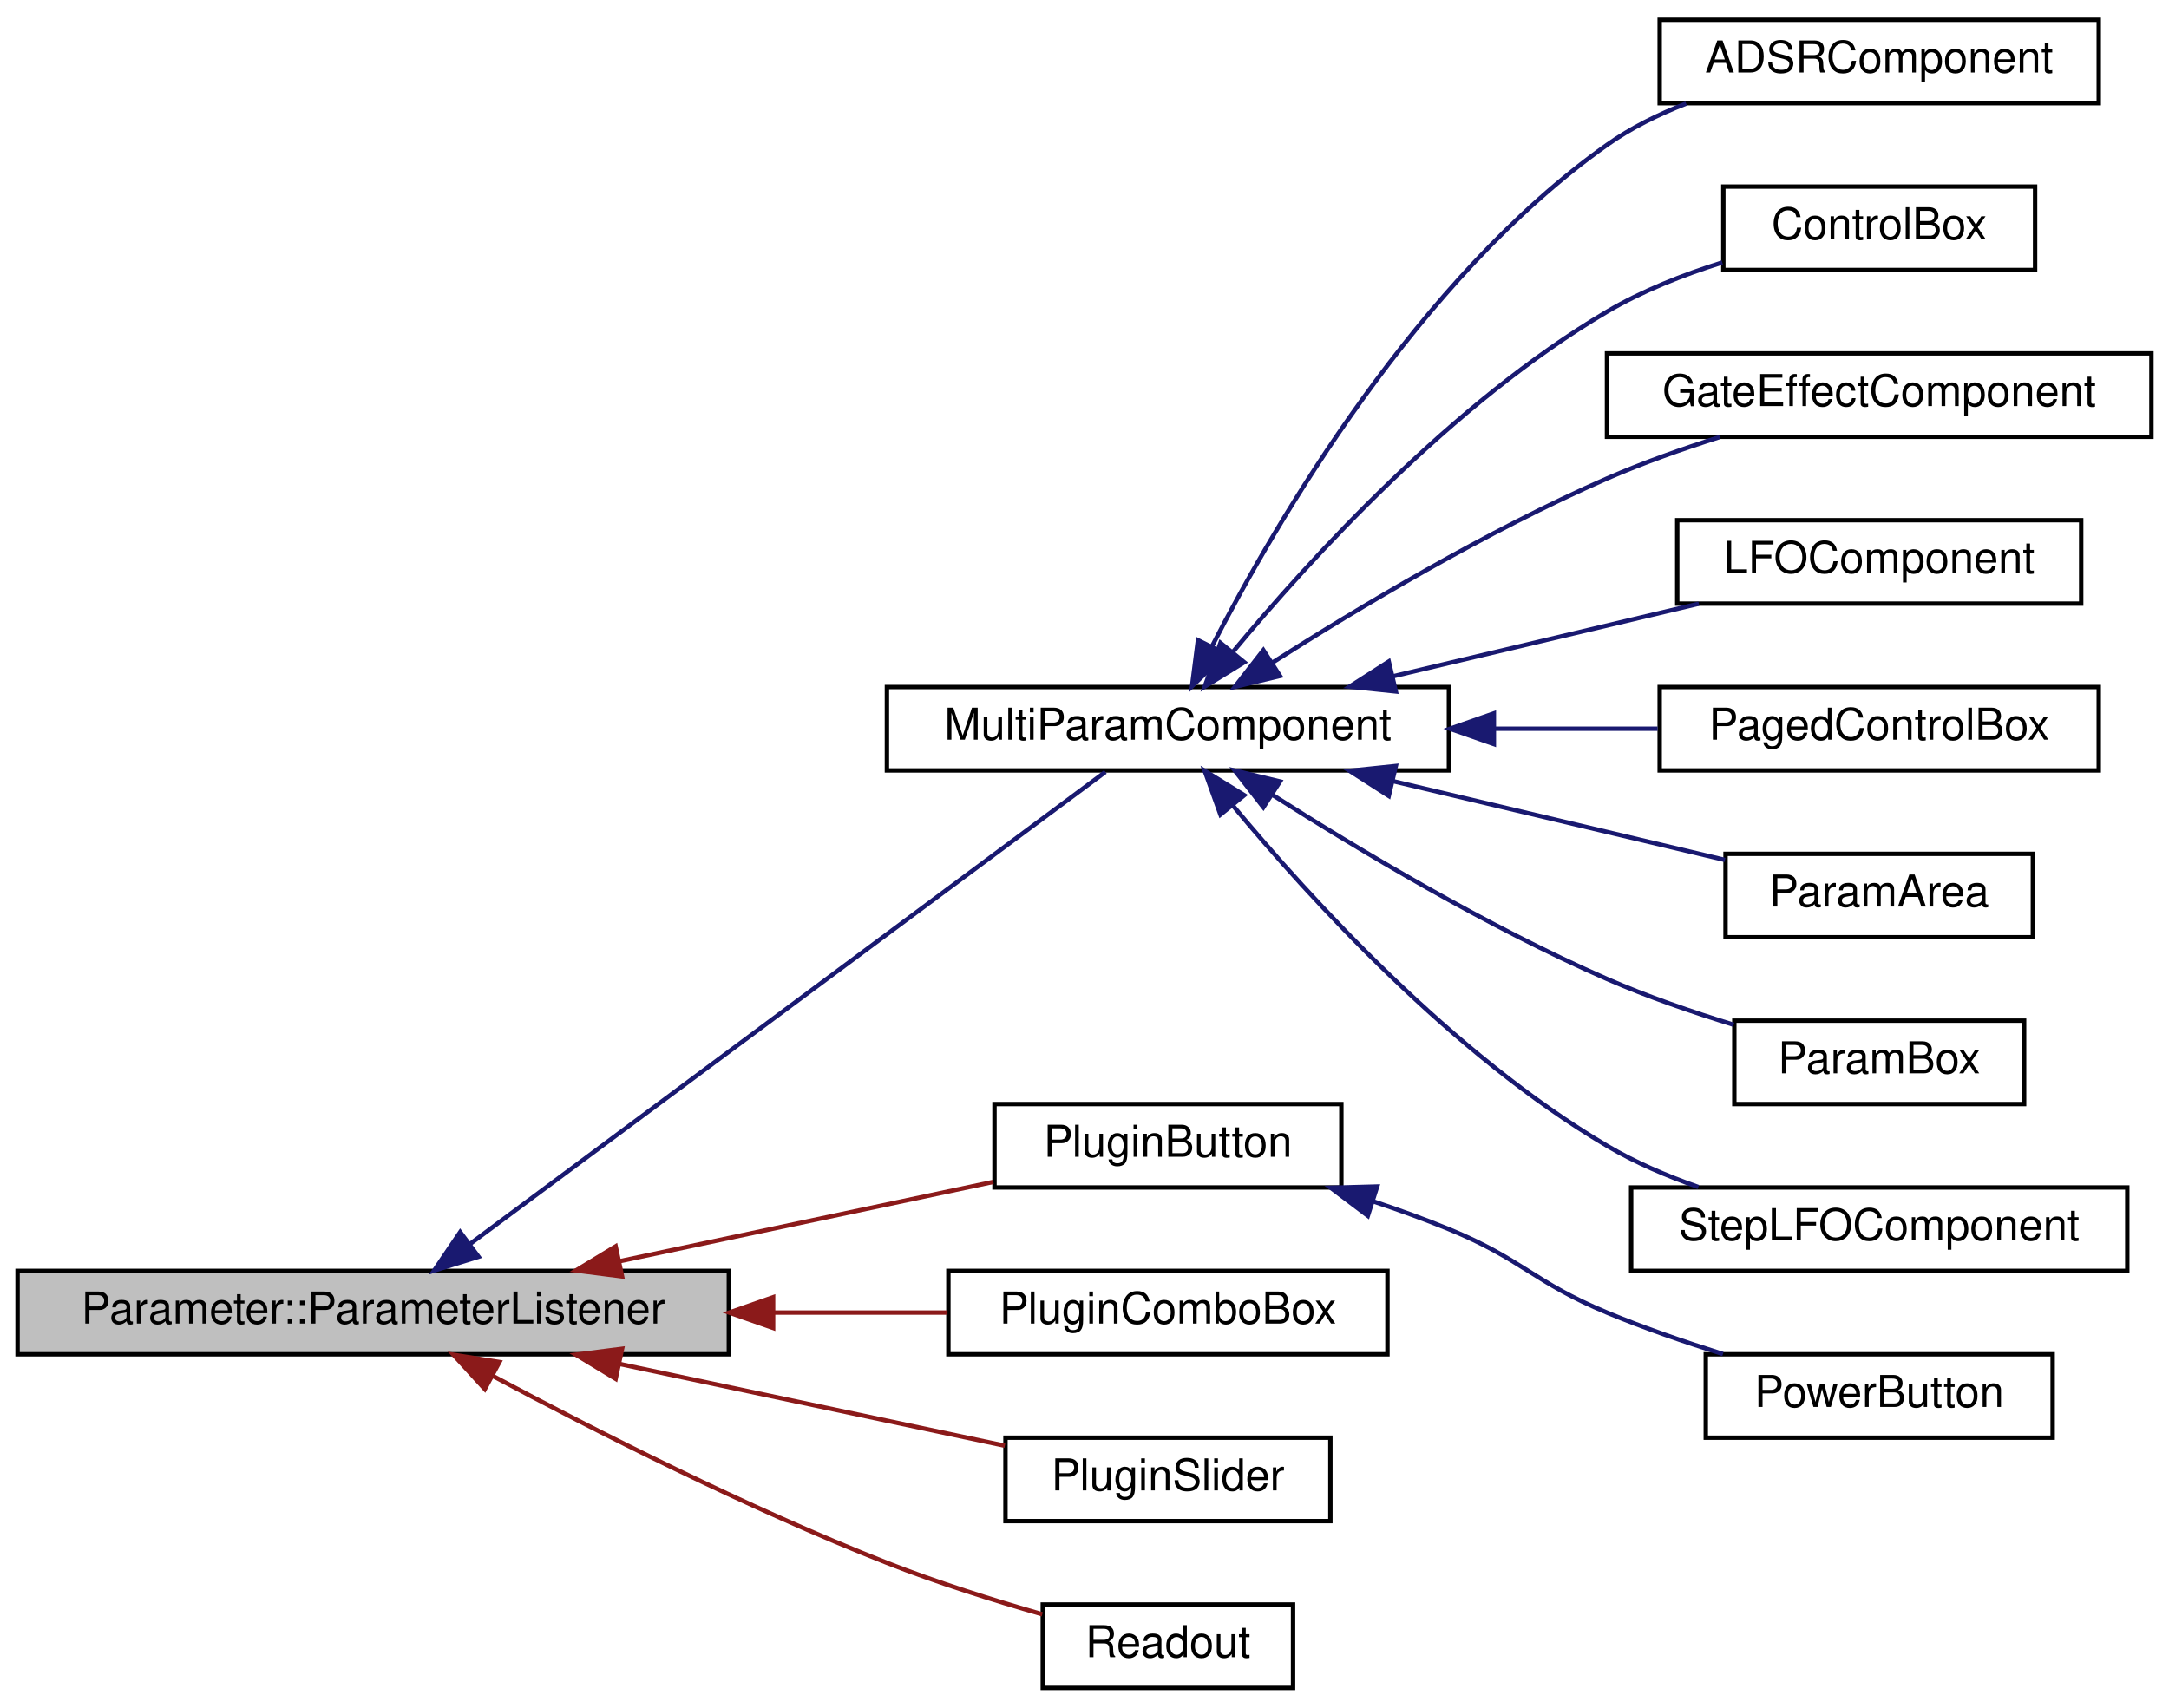
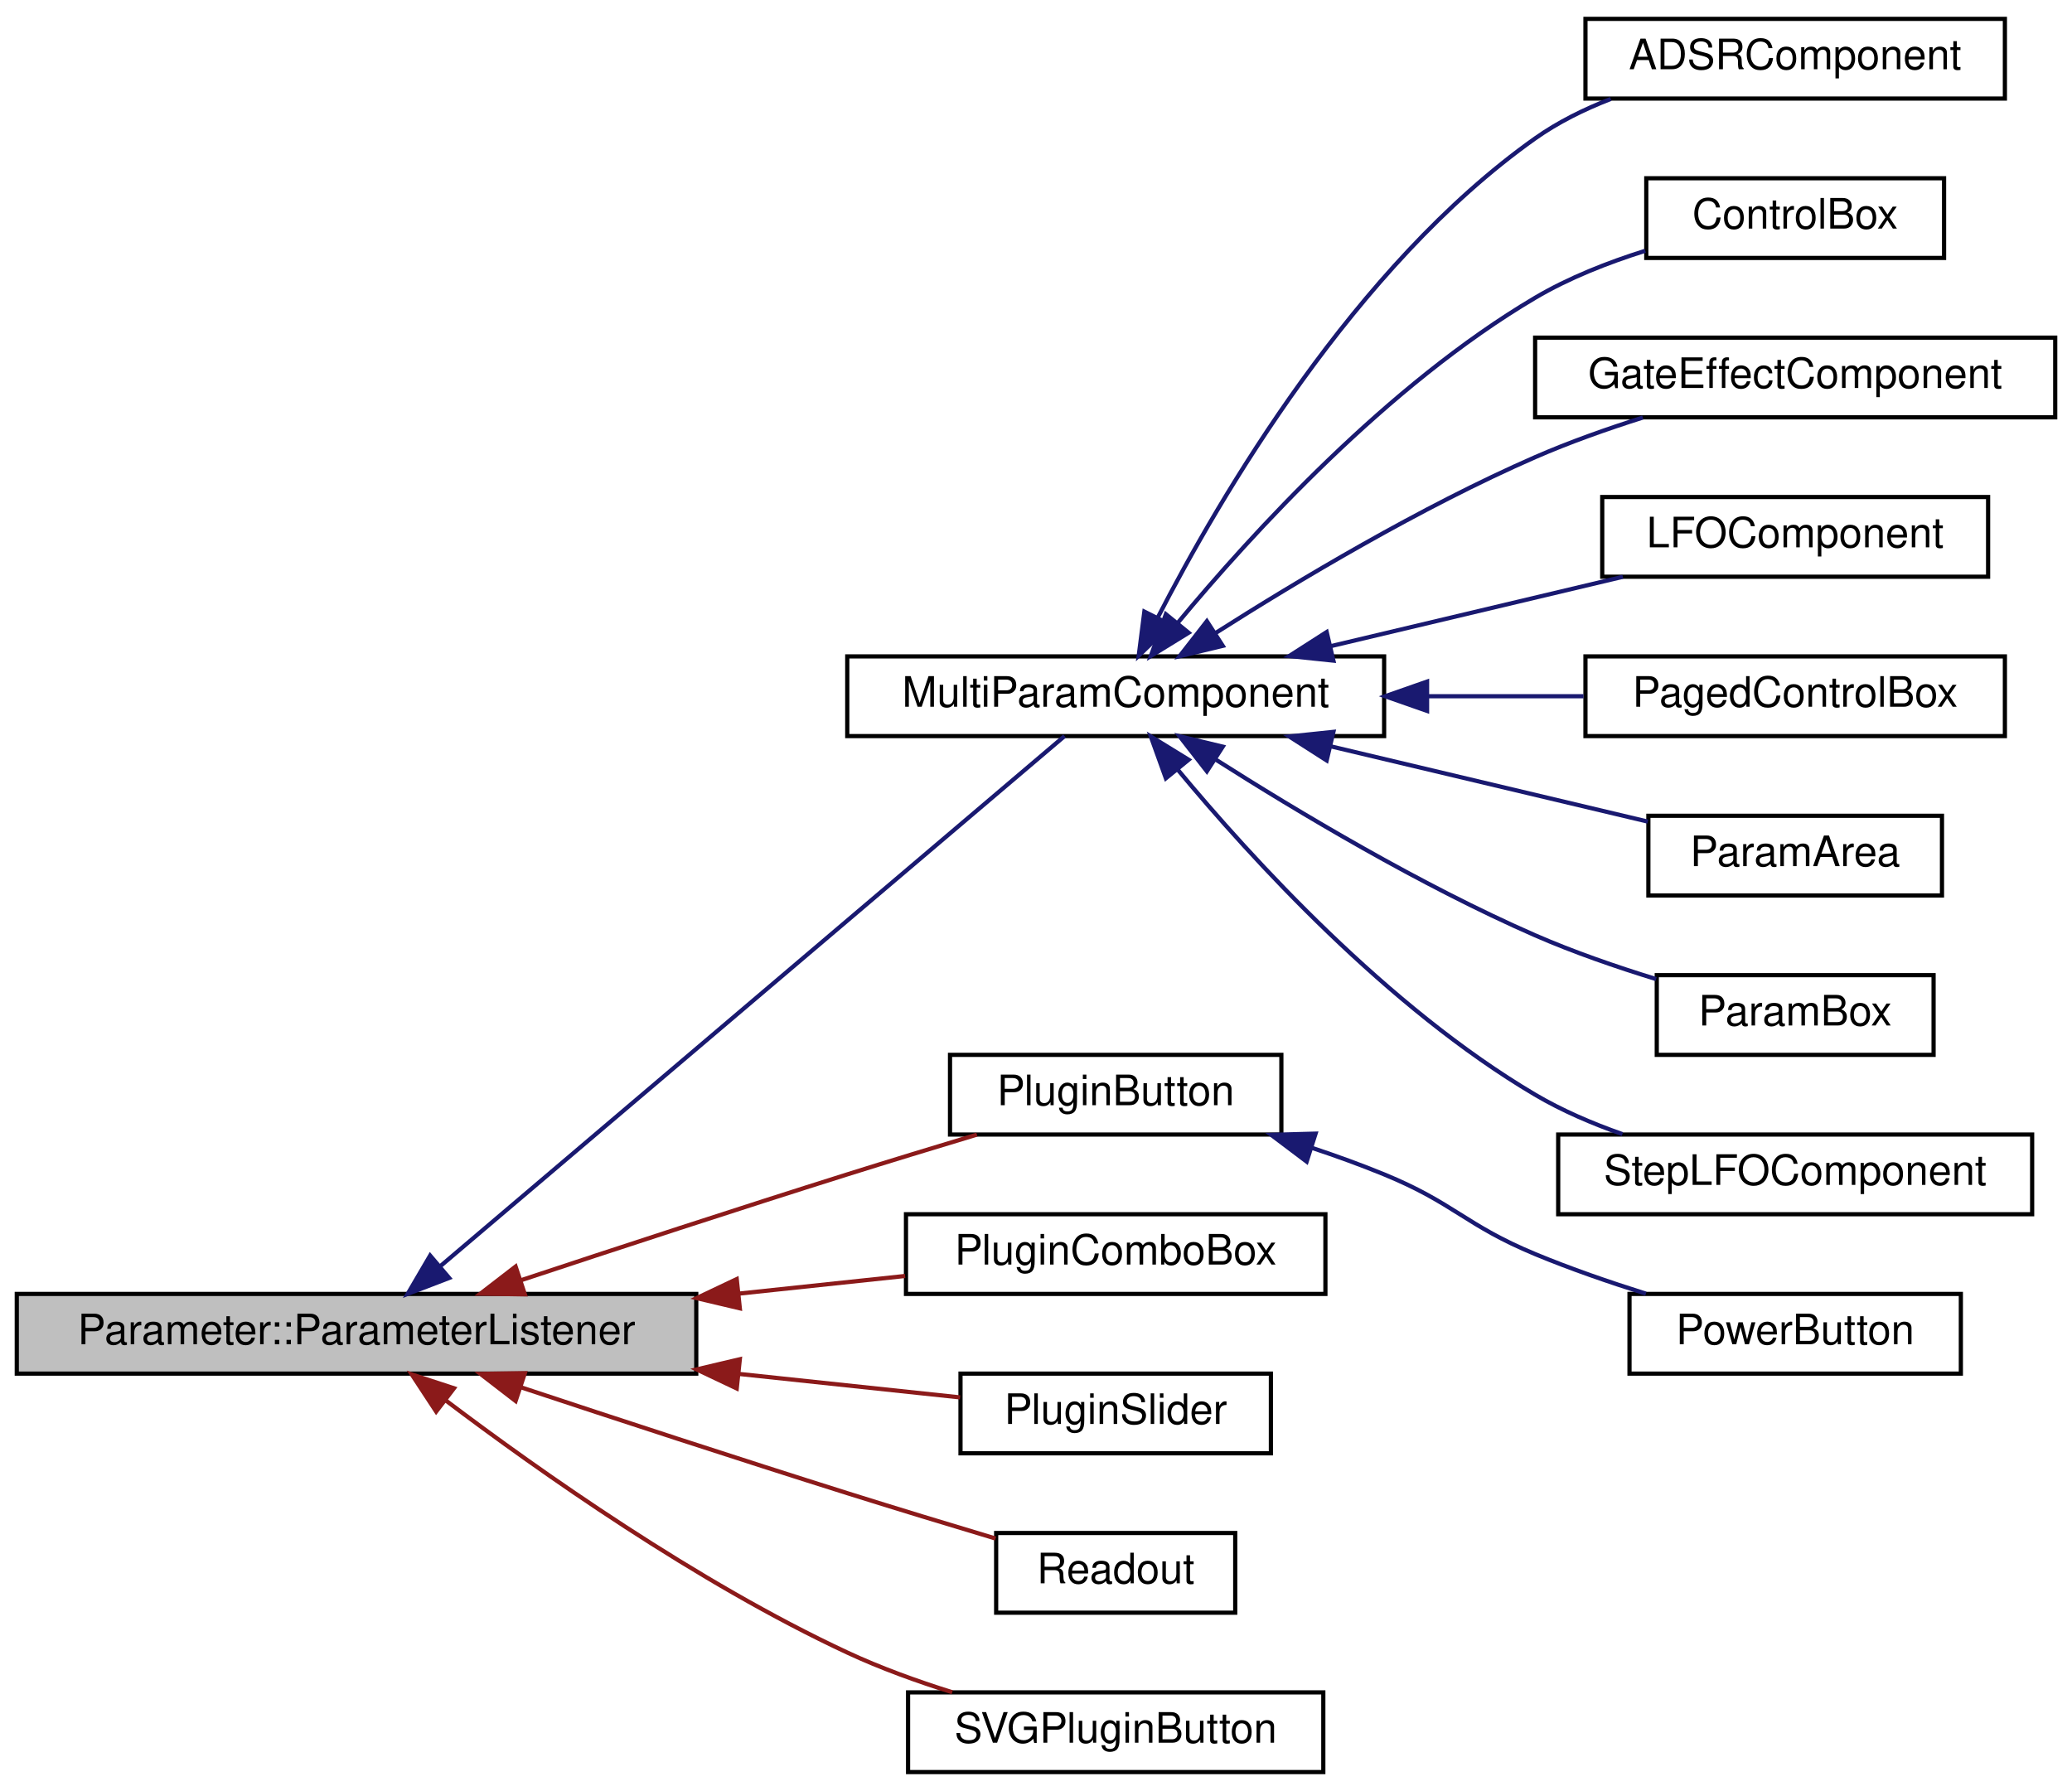
- <svg xmlns="http://www.w3.org/2000/svg" xmlns:xlink="http://www.w3.org/1999/xlink" width="494pt" height="389pt" viewBox="0.00 0.00 494.00 389.00">
-   <g id="graph0" class="graph" transform="scale(1 1) rotate(0) translate(4 385)">
+ <svg xmlns="http://www.w3.org/2000/svg" xmlns:xlink="http://www.w3.org/1999/xlink" width="494pt" height="427pt" viewBox="0.00 0.00 494.00 427.00">
+   <g id="graph0" class="graph" transform="scale(1 1) rotate(0) translate(4 423)">
    <g id="node1" class="node">
      <g id="a_node1">
        <a xlink:title=" ">
-           <polygon fill="#bfbfbf" stroke="black" points="0,-76.5 0,-95.5 162,-95.5 162,-76.5 0,-76.5" />
-           <text text-anchor="middle" x="81" y="-83.5" font-family="Helvetica,sans-Serif" font-size="10.00">Parameter::ParameterListener</text>
+           <polygon fill="#bfbfbf" stroke="black" points="0,-95.5 0,-114.5 162,-114.5 162,-95.5 0,-95.5" />
+           <text text-anchor="middle" x="81" y="-102.5" font-family="Helvetica,sans-Serif" font-size="10.00">Parameter::ParameterListener</text>
        </a>
      </g>
    </g>
    <g id="node2" class="node">
      <g id="a_node2">
        <a xlink:href="classMultiParamComponent.html" target="_top" xlink:title="A base component for controlling multiple parameters at once.">
-           <polygon fill="none" stroke="black" points="198,-209.5 198,-228.5 326,-228.5 326,-209.5 198,-209.5" />
-           <text text-anchor="middle" x="262" y="-216.5" font-family="Helvetica,sans-Serif" font-size="10.00">MultiParamComponent</text>
+           <polygon fill="none" stroke="black" points="198,-247.5 198,-266.5 326,-266.5 326,-247.5 198,-247.5" />
+           <text text-anchor="middle" x="262" y="-254.5" font-family="Helvetica,sans-Serif" font-size="10.00">MultiParamComponent</text>
        </a>
      </g>
    </g>
    <g id="edge1" class="edge">
-       <path fill="none" stroke="midnightblue" d="M103.04,-101.63C140.32,-129.34 216.97,-186.28 247.76,-209.16" />
-       <polygon fill="midnightblue" stroke="midnightblue" points="104.99,-98.72 94.87,-95.57 100.81,-104.34 104.99,-98.72" />
+       <path fill="none" stroke="midnightblue" d="M100.83,-120.99C138.03,-152.58 219.93,-222.12 249.81,-247.5" />
+       <polygon fill="midnightblue" stroke="midnightblue" points="103.09,-118.31 93.2,-114.51 98.55,-123.65 103.09,-118.31" />
    </g>
    <g id="node11" class="node">
      <g id="a_node11">
        <a xlink:href="classPluginButton.html" target="_top" xlink:title="Button for toggling a parameter.">
-           <polygon fill="none" stroke="black" points="222.5,-114.5 222.5,-133.5 301.5,-133.5 301.5,-114.5 222.5,-114.5" />
-           <text text-anchor="middle" x="262" y="-121.5" font-family="Helvetica,sans-Serif" font-size="10.00">PluginButton</text>
+           <polygon fill="none" stroke="black" points="222.5,-152.5 222.5,-171.5 301.5,-171.5 301.5,-152.5 222.5,-152.5" />
+           <text text-anchor="middle" x="262" y="-159.5" font-family="Helvetica,sans-Serif" font-size="10.00">PluginButton</text>
        </a>
      </g>
    </g>
    <g id="edge10" class="edge">
-       <path fill="none" stroke="#8b1a1a" d="M137.07,-97.69C164.63,-103.54 197.33,-110.48 222.22,-115.77" />
-       <polygon fill="#8b1a1a" stroke="#8b1a1a" points="137.68,-94.24 127.17,-95.59 136.22,-101.09 137.68,-94.24" />
+       <path fill="none" stroke="#8b1a1a" d="M120.11,-117.73C142.71,-125.22 171.94,-134.8 198,-143 208.03,-146.15 218.98,-149.49 228.91,-152.48" />
+       <polygon fill="#8b1a1a" stroke="#8b1a1a" points="121.14,-114.39 110.54,-114.56 118.93,-121.03 121.14,-114.39" />
    </g>
    <g id="node13" class="node">
      <g id="a_node13">
        <a xlink:href="classPluginComboBox.html" target="_top" xlink:title="A control for selecting param values from a dropbox.">
-           <polygon fill="none" stroke="black" points="212,-76.5 212,-95.5 312,-95.5 312,-76.5 212,-76.5" />
-           <text text-anchor="middle" x="262" y="-83.5" font-family="Helvetica,sans-Serif" font-size="10.00">PluginComboBox</text>
+           <polygon fill="none" stroke="black" points="212,-114.5 212,-133.5 312,-133.5 312,-114.5 212,-114.5" />
+           <text text-anchor="middle" x="262" y="-121.5" font-family="Helvetica,sans-Serif" font-size="10.00">PluginComboBox</text>
        </a>
      </g>
    </g>
    <g id="edge12" class="edge">
-       <path fill="none" stroke="#8b1a1a" d="M172.44,-86C186,-86 199.54,-86 211.8,-86" />
-       <polygon fill="#8b1a1a" stroke="#8b1a1a" points="172.08,-82.5 162.08,-86 172.08,-89.5 172.08,-82.5" />
+       <path fill="none" stroke="#8b1a1a" d="M172.04,-114.56C185.74,-116.01 199.42,-117.46 211.8,-118.78" />
+       <polygon fill="#8b1a1a" stroke="#8b1a1a" points="172.39,-111.07 162.08,-113.5 171.65,-118.04 172.39,-111.07" />
    </g>
    <g id="node14" class="node">
      <g id="a_node14">
        <a xlink:href="classPluginSlider.html" target="_top" xlink:title="A slider for controlling a parameter.">
-           <polygon fill="none" stroke="black" points="225,-38.5 225,-57.5 299,-57.5 299,-38.5 225,-38.5" />
-           <text text-anchor="middle" x="262" y="-45.5" font-family="Helvetica,sans-Serif" font-size="10.00">PluginSlider</text>
+           <polygon fill="none" stroke="black" points="225,-76.5 225,-95.5 299,-95.5 299,-76.5 225,-76.5" />
+           <text text-anchor="middle" x="262" y="-83.5" font-family="Helvetica,sans-Serif" font-size="10.00">PluginSlider</text>
        </a>
      </g>
    </g>
    <g id="edge13" class="edge">
-       <path fill="none" stroke="#8b1a1a" d="M137.02,-74.32C165.57,-68.26 199.66,-61.02 224.86,-55.67" />
-       <polygon fill="#8b1a1a" stroke="#8b1a1a" points="136.22,-70.91 127.17,-76.41 137.68,-77.76 136.22,-70.91" />
+       <path fill="none" stroke="#8b1a1a" d="M172.15,-95.43C190.86,-93.44 209.54,-91.46 224.9,-89.83" />
+       <polygon fill="#8b1a1a" stroke="#8b1a1a" points="171.65,-91.96 162.08,-96.5 172.39,-98.93 171.65,-91.96" />
    </g>
    <g id="node15" class="node">
      <g id="a_node15">
        <a xlink:href="classReadout.html" target="_top" xlink:title="A control for displaying a parameter.">
-           <polygon fill="none" stroke="black" points="233.5,-0.5 233.5,-19.5 290.5,-19.5 290.5,-0.5 233.5,-0.5" />
-           <text text-anchor="middle" x="262" y="-7.5" font-family="Helvetica,sans-Serif" font-size="10.00">Readout</text>
+           <polygon fill="none" stroke="black" points="233.5,-38.5 233.5,-57.5 290.5,-57.5 290.5,-38.5 233.5,-38.5" />
+           <text text-anchor="middle" x="262" y="-45.5" font-family="Helvetica,sans-Serif" font-size="10.00">Readout</text>
        </a>
      </g>
    </g>
    <g id="edge14" class="edge">
-       <path fill="none" stroke="#8b1a1a" d="M108.14,-71.62C131.29,-59.25 166.25,-41.49 198,-29 209.38,-24.52 222.25,-20.47 233.38,-17.27" />
-       <polygon fill="#8b1a1a" stroke="#8b1a1a" points="106.42,-68.57 99.28,-76.39 109.75,-74.73 106.42,-68.57" />
+       <path fill="none" stroke="#8b1a1a" d="M120.11,-92.27C142.71,-84.78 171.94,-75.2 198,-67 209.55,-63.37 222.34,-59.48 233.36,-56.18" />
+       <polygon fill="#8b1a1a" stroke="#8b1a1a" points="118.93,-88.97 110.54,-95.44 121.14,-95.61 118.93,-88.97" />
+     </g>
+     <g id="node16" class="node">
+       <g id="a_node16">
+         <a xlink:href="classSVGPluginButton.html" target="_top" xlink:title="Button for toggling a parameter.">
+           <polygon fill="none" stroke="black" points="212.5,-0.5 212.5,-19.5 311.5,-19.5 311.5,-0.5 212.5,-0.5" />
+           <text text-anchor="middle" x="262" y="-7.5" font-family="Helvetica,sans-Serif" font-size="10.00">SVGPluginButton</text>
+         </a>
+       </g>
+     </g>
+     <g id="edge15" class="edge">
+       <path fill="none" stroke="#8b1a1a" d="M102.23,-89.14C124.58,-72.25 162.17,-45.71 198,-29 205.87,-25.33 214.62,-22.16 223.03,-19.53" />
+       <polygon fill="#8b1a1a" stroke="#8b1a1a" points="99.99,-86.45 94.17,-95.31 104.24,-92.01 99.99,-86.45" />
    </g>
    <g id="node3" class="node">
      <g id="a_node3">
        <a xlink:href="classADSRComponent.html" target="_top" xlink:title="Component for adjuting ADSR curves.">
-           <polygon fill="none" stroke="black" points="374,-361.5 374,-380.5 474,-380.5 474,-361.5 374,-361.5" />
-           <text text-anchor="middle" x="424" y="-368.5" font-family="Helvetica,sans-Serif" font-size="10.00">ADSRComponent</text>
+           <polygon fill="none" stroke="black" points="374,-399.5 374,-418.5 474,-418.5 474,-399.5 374,-399.5" />
+           <text text-anchor="middle" x="424" y="-406.5" font-family="Helvetica,sans-Serif" font-size="10.00">ADSRComponent</text>
        </a>
      </g>
    </g>
    <g id="edge2" class="edge">
-       <path fill="none" stroke="midnightblue" d="M271.98,-237.67C286.77,-266.44 318.93,-321.48 362,-352 367.43,-355.85 373.67,-358.94 380.03,-361.41" />
-       <polygon fill="midnightblue" stroke="midnightblue" points="275.09,-236.05 267.49,-228.67 268.83,-239.18 275.09,-236.05" />
+       <path fill="none" stroke="midnightblue" d="M271.98,-275.67C286.77,-304.44 318.93,-359.48 362,-390 367.43,-393.85 373.67,-396.94 380.03,-399.41" />
+       <polygon fill="midnightblue" stroke="midnightblue" points="275.09,-274.05 267.49,-266.67 268.83,-277.18 275.09,-274.05" />
    </g>
    <g id="node4" class="node">
      <g id="a_node4">
        <a xlink:href="classControlBox.html" target="_top" xlink:title="A box for holding controls on a grid.">
-           <polygon fill="none" stroke="black" points="388.5,-323.5 388.5,-342.5 459.5,-342.5 459.5,-323.5 388.5,-323.5" />
-           <text text-anchor="middle" x="424" y="-330.5" font-family="Helvetica,sans-Serif" font-size="10.00">ControlBox</text>
+           <polygon fill="none" stroke="black" points="388.5,-361.5 388.5,-380.5 459.5,-380.5 459.5,-361.5 388.5,-361.5" />
+           <text text-anchor="middle" x="424" y="-368.5" font-family="Helvetica,sans-Serif" font-size="10.00">ControlBox</text>
        </a>
      </g>
    </g>
    <g id="edge3" class="edge">
-       <path fill="none" stroke="midnightblue" d="M276.77,-236.47C294.39,-257.7 326.84,-293.24 362,-314 370.02,-318.74 379.35,-322.41 388.26,-325.21" />
-       <polygon fill="midnightblue" stroke="midnightblue" points="279.39,-234.14 270.37,-228.59 273.96,-238.56 279.39,-234.14" />
+       <path fill="none" stroke="midnightblue" d="M276.77,-274.47C294.39,-295.7 326.84,-331.24 362,-352 370.02,-356.74 379.35,-360.41 388.26,-363.21" />
+       <polygon fill="midnightblue" stroke="midnightblue" points="279.39,-272.14 270.37,-266.59 273.96,-276.56 279.39,-272.14" />
    </g>
    <g id="node5" class="node">
      <g id="a_node5">
        <a xlink:href="classGateEffectComponent.html" target="_top" xlink:title="An editor for the gate effect pattern.">
-           <polygon fill="none" stroke="black" points="362,-285.5 362,-304.5 486,-304.5 486,-285.5 362,-285.5" />
-           <text text-anchor="middle" x="424" y="-292.5" font-family="Helvetica,sans-Serif" font-size="10.00">GateEffectComponent</text>
+           <polygon fill="none" stroke="black" points="362,-323.5 362,-342.5 486,-342.5 486,-323.5 362,-323.5" />
+           <text text-anchor="middle" x="424" y="-330.5" font-family="Helvetica,sans-Serif" font-size="10.00">GateEffectComponent</text>
        </a>
      </g>
    </g>
    <g id="edge4" class="edge">
-       <path fill="none" stroke="midnightblue" d="M285.76,-234.04C305.36,-246.51 334.7,-264.07 362,-276 370.13,-279.55 379.14,-282.74 387.68,-285.45" />
-       <polygon fill="midnightblue" stroke="midnightblue" points="287.53,-231.02 277.23,-228.54 283.74,-236.9 287.53,-231.02" />
+       <path fill="none" stroke="midnightblue" d="M285.76,-272.04C305.36,-284.51 334.7,-302.07 362,-314 370.13,-317.55 379.14,-320.74 387.68,-323.45" />
+       <polygon fill="midnightblue" stroke="midnightblue" points="287.53,-269.02 277.23,-266.54 283.74,-274.9 287.53,-269.02" />
    </g>
    <g id="node6" class="node">
      <g id="a_node6">
        <a xlink:href="classLFOComponent.html" target="_top" xlink:title="Draws an LFO curve and shows a little dot moving long.">
-           <polygon fill="none" stroke="black" points="378,-247.5 378,-266.5 470,-266.5 470,-247.5 378,-247.5" />
-           <text text-anchor="middle" x="424" y="-254.5" font-family="Helvetica,sans-Serif" font-size="10.00">LFOComponent</text>
+           <polygon fill="none" stroke="black" points="378,-285.5 378,-304.5 470,-304.5 470,-285.5 378,-285.5" />
+           <text text-anchor="middle" x="424" y="-292.5" font-family="Helvetica,sans-Serif" font-size="10.00">LFOComponent</text>
        </a>
      </g>
    </g>
    <g id="edge5" class="edge">
-       <path fill="none" stroke="midnightblue" d="M313.39,-230.97C335.81,-236.29 361.85,-242.48 382.92,-247.48" />
-       <polygon fill="midnightblue" stroke="midnightblue" points="313.91,-227.49 303.37,-228.59 312.3,-234.31 313.91,-227.49" />
+       <path fill="none" stroke="midnightblue" d="M313.39,-268.97C335.81,-274.29 361.85,-280.48 382.92,-285.48" />
+       <polygon fill="midnightblue" stroke="midnightblue" points="313.91,-265.49 303.37,-266.59 312.3,-272.31 313.91,-265.49" />
    </g>
    <g id="node7" class="node">
      <g id="a_node7">
        <a xlink:href="classPagedControlBox.html" target="_top" xlink:title="A control for holding pags of controls on a grid Pages slide over top of each other to make room.">
-           <polygon fill="none" stroke="black" points="374,-209.5 374,-228.5 474,-228.5 474,-209.5 374,-209.5" />
-           <text text-anchor="middle" x="424" y="-216.5" font-family="Helvetica,sans-Serif" font-size="10.00">PagedControlBox</text>
+           <polygon fill="none" stroke="black" points="374,-247.5 374,-266.5 474,-266.5 474,-247.5 374,-247.5" />
+           <text text-anchor="middle" x="424" y="-254.5" font-family="Helvetica,sans-Serif" font-size="10.00">PagedControlBox</text>
        </a>
      </g>
    </g>
    <g id="edge6" class="edge">
-       <path fill="none" stroke="midnightblue" d="M336.28,-219C348.9,-219 361.74,-219 373.54,-219" />
-       <polygon fill="midnightblue" stroke="midnightblue" points="336.24,-215.5 326.24,-219 336.24,-222.5 336.24,-215.5" />
+       <path fill="none" stroke="midnightblue" d="M336.28,-257C348.9,-257 361.74,-257 373.54,-257" />
+       <polygon fill="midnightblue" stroke="midnightblue" points="336.24,-253.5 326.24,-257 336.24,-260.5 336.24,-253.5" />
    </g>
    <g id="node8" class="node">
      <g id="a_node8">
        <a xlink:href="classParamArea.html" target="_top" xlink:title="A box for graphs without a header.">
-           <polygon fill="none" stroke="black" points="389,-171.5 389,-190.5 459,-190.5 459,-171.5 389,-171.5" />
-           <text text-anchor="middle" x="424" y="-178.5" font-family="Helvetica,sans-Serif" font-size="10.00">ParamArea</text>
+           <polygon fill="none" stroke="black" points="389,-209.5 389,-228.5 459,-228.5 459,-209.5 389,-209.5" />
+           <text text-anchor="middle" x="424" y="-216.5" font-family="Helvetica,sans-Serif" font-size="10.00">ParamArea</text>
        </a>
      </g>
    </g>
    <g id="edge7" class="edge">
-       <path fill="none" stroke="midnightblue" d="M313.27,-207.06C337.88,-201.22 366.87,-194.33 388.87,-189.11" />
-       <polygon fill="midnightblue" stroke="midnightblue" points="312.3,-203.69 303.37,-209.41 313.91,-210.51 312.3,-203.69" />
+       <path fill="none" stroke="midnightblue" d="M313.27,-245.06C337.88,-239.22 366.87,-232.33 388.87,-227.11" />
+       <polygon fill="midnightblue" stroke="midnightblue" points="312.3,-241.69 303.37,-247.41 313.91,-248.51 312.3,-241.69" />
    </g>
    <g id="node9" class="node">
      <g id="a_node9">
        <a xlink:href="classParamBox.html" target="_top" xlink:title="A box for knobs with a header.">
-           <polygon fill="none" stroke="black" points="391,-133.5 391,-152.5 457,-152.5 457,-133.5 391,-133.5" />
-           <text text-anchor="middle" x="424" y="-140.5" font-family="Helvetica,sans-Serif" font-size="10.00">ParamBox</text>
+           <polygon fill="none" stroke="black" points="391,-171.5 391,-190.5 457,-190.5 457,-171.5 391,-171.5" />
+           <text text-anchor="middle" x="424" y="-178.5" font-family="Helvetica,sans-Serif" font-size="10.00">ParamBox</text>
        </a>
      </g>
    </g>
    <g id="edge8" class="edge">
-       <path fill="none" stroke="midnightblue" d="M285.76,-203.96C305.36,-191.49 334.7,-173.93 362,-162 371.15,-158 381.4,-154.47 390.85,-151.56" />
-       <polygon fill="midnightblue" stroke="midnightblue" points="283.74,-201.1 277.23,-209.46 287.53,-206.98 283.74,-201.1" />
+       <path fill="none" stroke="midnightblue" d="M285.76,-241.96C305.36,-229.49 334.7,-211.93 362,-200 371.15,-196 381.4,-192.47 390.85,-189.56" />
+       <polygon fill="midnightblue" stroke="midnightblue" points="283.74,-239.1 277.23,-247.46 287.53,-244.98 283.74,-239.1" />
    </g>
    <g id="node10" class="node">
      <g id="a_node10">
        <a xlink:href="classStepLFOComponent.html" target="_top" xlink:title="Draws a step LFO curve and shows a little dot moving long.">
-           <polygon fill="none" stroke="black" points="367.5,-95.5 367.5,-114.5 480.5,-114.5 480.5,-95.5 367.5,-95.5" />
-           <text text-anchor="middle" x="424" y="-102.5" font-family="Helvetica,sans-Serif" font-size="10.00">StepLFOComponent</text>
+           <polygon fill="none" stroke="black" points="367.5,-133.5 367.5,-152.5 480.5,-152.5 480.5,-133.5 367.5,-133.5" />
+           <text text-anchor="middle" x="424" y="-140.5" font-family="Helvetica,sans-Serif" font-size="10.00">StepLFOComponent</text>
        </a>
      </g>
    </g>
    <g id="edge9" class="edge">
-       <path fill="none" stroke="midnightblue" d="M276.77,-201.53C294.39,-180.3 326.84,-144.76 362,-124 368.4,-120.22 375.63,-117.12 382.81,-114.6" />
-       <polygon fill="midnightblue" stroke="midnightblue" points="273.96,-199.44 270.37,-209.41 279.39,-203.86 273.96,-199.44" />
+       <path fill="none" stroke="midnightblue" d="M276.77,-239.53C294.39,-218.3 326.84,-182.76 362,-162 368.4,-158.22 375.63,-155.12 382.81,-152.6" />
+       <polygon fill="midnightblue" stroke="midnightblue" points="273.96,-237.44 270.37,-247.41 279.39,-241.86 273.96,-237.44" />
    </g>
    <g id="node12" class="node">
      <g id="a_node12">
        <a xlink:href="classPowerButton.html" target="_top" xlink:title="Button for toggling a parameter, drawn as a power button.">
-           <polygon fill="none" stroke="black" points="384.5,-57.5 384.5,-76.5 463.5,-76.5 463.5,-57.5 384.5,-57.5" />
-           <text text-anchor="middle" x="424" y="-64.5" font-family="Helvetica,sans-Serif" font-size="10.00">PowerButton</text>
+           <polygon fill="none" stroke="black" points="384.5,-95.5 384.5,-114.5 463.5,-114.5 463.5,-95.5 384.5,-95.5" />
+           <text text-anchor="middle" x="424" y="-102.5" font-family="Helvetica,sans-Serif" font-size="10.00">PowerButton</text>
        </a>
      </g>
    </g>
    <g id="edge11" class="edge">
-       <path fill="none" stroke="midnightblue" d="M308.82,-111.32C314.67,-109.37 320.52,-107.25 326,-105 342.74,-98.13 345.29,-92.94 362,-86 370.4,-82.51 379.68,-79.31 388.41,-76.56" />
-       <polygon fill="midnightblue" stroke="midnightblue" points="307.53,-108.05 299.07,-114.43 309.66,-114.72 307.53,-108.05" />
+       <path fill="none" stroke="midnightblue" d="M308.82,-149.32C314.67,-147.37 320.52,-145.25 326,-143 342.74,-136.13 345.29,-130.94 362,-124 370.4,-120.51 379.68,-117.31 388.41,-114.56" />
+       <polygon fill="midnightblue" stroke="midnightblue" points="307.53,-146.05 299.07,-152.43 309.66,-152.72 307.53,-146.05" />
    </g>
  </g>
</svg>
